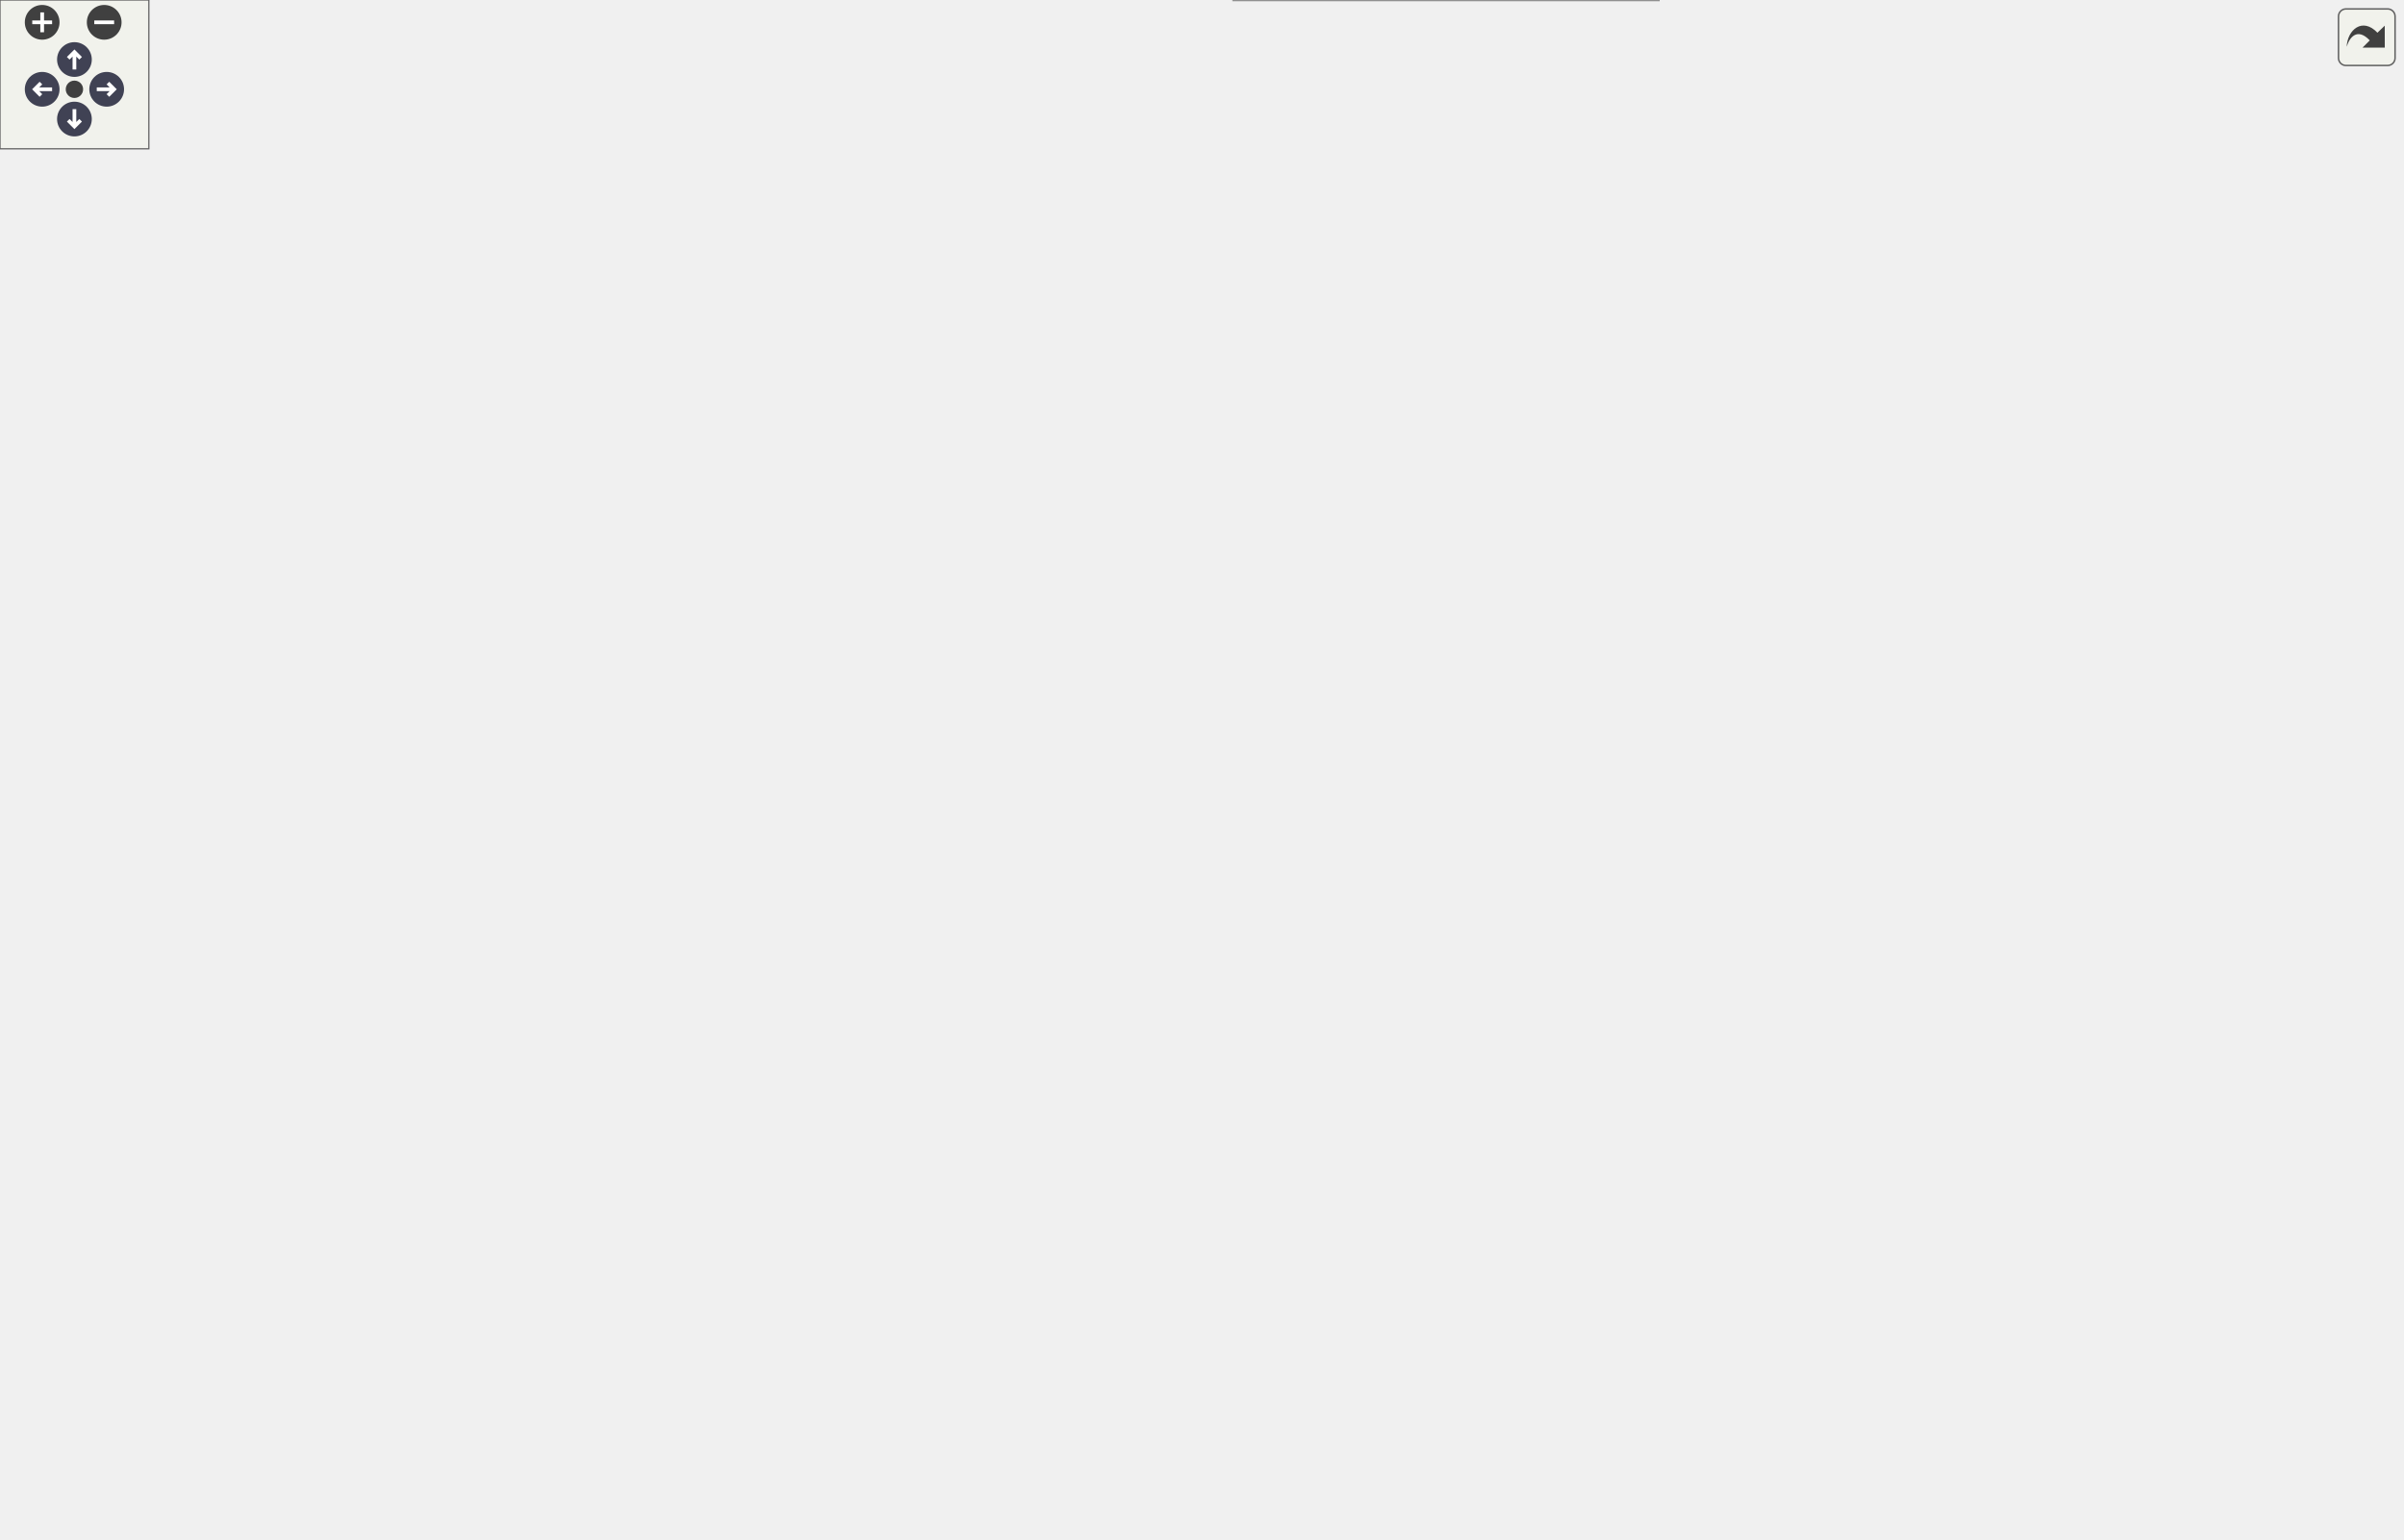
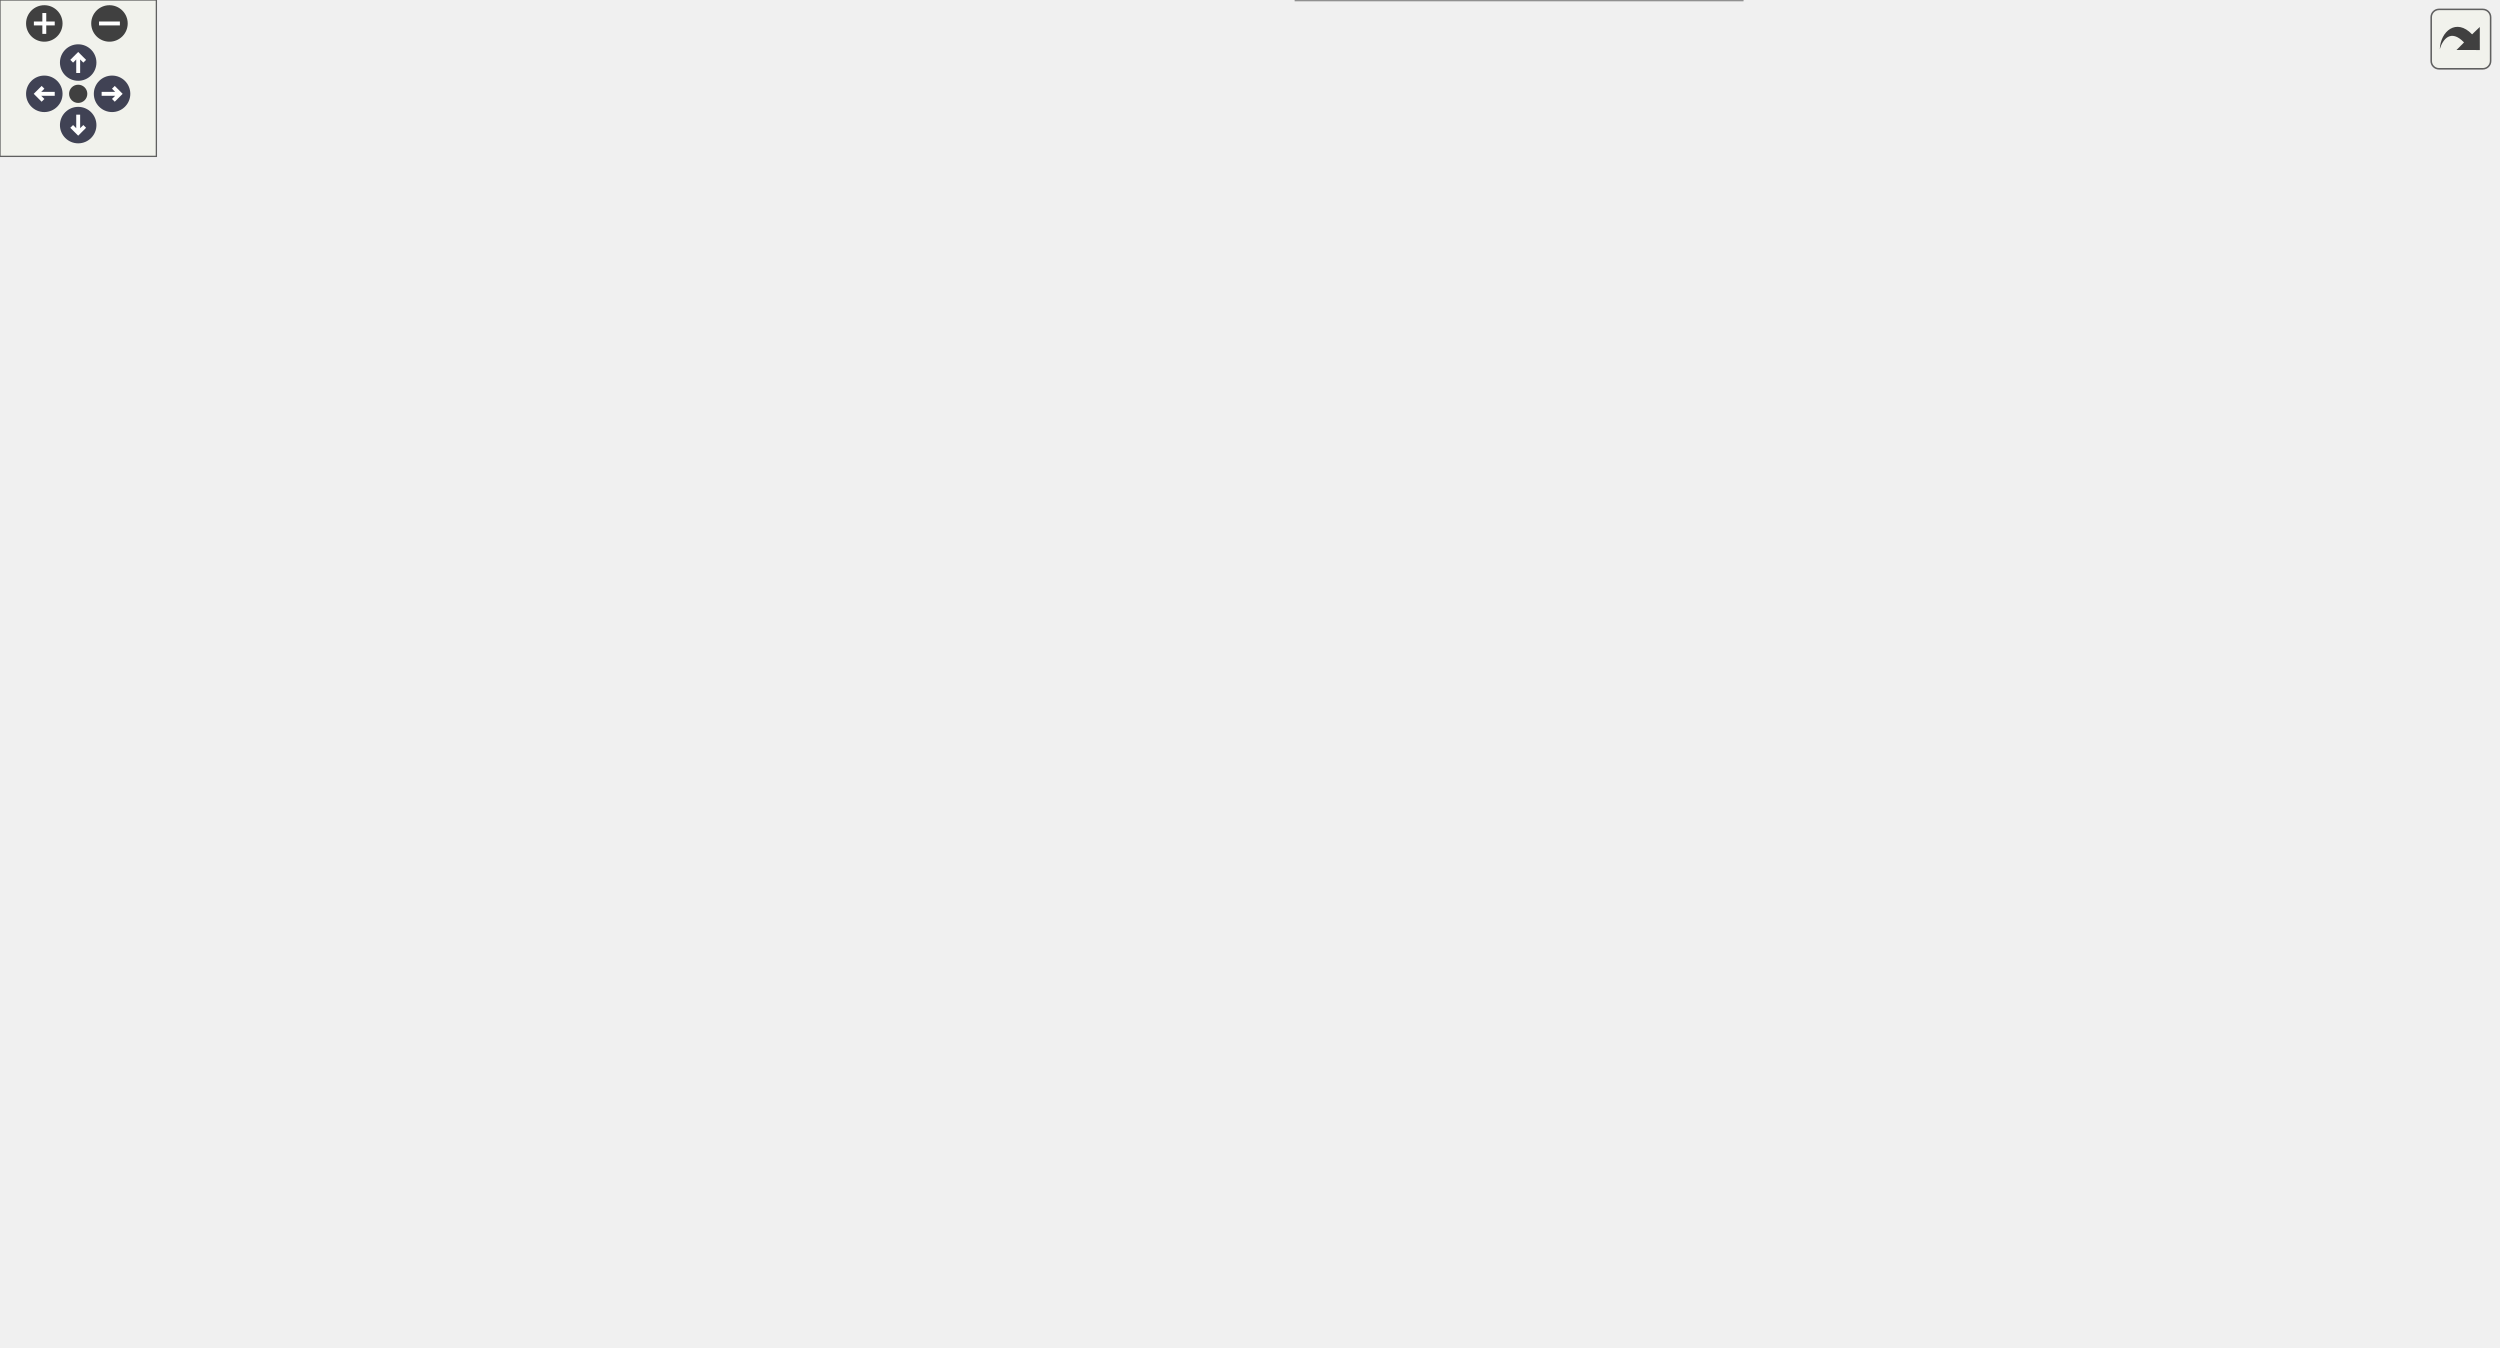
<svg xmlns="http://www.w3.org/2000/svg" xmlns:xlink="http://www.w3.org/1999/xlink" id="main" version="1.1" xml:space="preserve">
  <style type="text/css">
.node, .edge {opacity: 0.7;}
.node.selected, .edge.selected {opacity: 1;}
.edge:hover path { stroke: red; }
.edge:hover polygon { stroke: red; fill: red; }
</style>
  <defs>
    <circle id="rim" cx="0" cy="0" r="7" />
    <circle id="rim2" cx="0" cy="0" r="3.5" />
    <g id="zoomPlus">
      <use xlink:href="#rim" fill="#404040">
        <set attributeName="fill" to="#808080" begin="zoomplus.mouseover" end="zoomplus.mouseout" />
      </use>
      <path d="M-4,0h8M0,-4v8" fill="none" stroke="white" stroke-width="1.5" pointer-events="none" />
    </g>
    <g id="zoomMin">
      <use xlink:href="#rim" fill="#404040">
        <set attributeName="fill" to="#808080" begin="zoomminus.mouseover" end="zoomminus.mouseout" />
      </use>
      <path d="M-4,0h8" fill="none" stroke="white" stroke-width="1.5" pointer-events="none" />
    </g>
    <g id="arrowUp" transform="translate(30 24)">
      <use xlink:href="#rim" />
      <path pointer-events="none" fill="none" stroke="white" stroke-width="1.5" d="M0,-3.0v7 M-2.5,-0.5L0,-3.0L2.5,-0.5" />
    </g>
    <g id="arrowRight" transform="rotate(90) translate(36 -43)">
      <use xlink:href="#rim" />
      <path pointer-events="none" fill="none" stroke="white" stroke-width="1.5" d="M0,-3.0v7 M-2.5,-0.5L0,-3.0L2.5,-0.5" />
    </g>
    <g id="arrowDown" transform="rotate(180) translate(-30 -48)">
      <use xlink:href="#rim" />
      <path pointer-events="none" fill="none" stroke="white" stroke-width="1.5" d="M0,-3.0v7 M-2.5,-0.5L0,-3.0L2.5,-0.5" />
    </g>
    <g id="arrowLeft" transform="rotate(270) translate(-36 17)">
      <use xlink:href="#rim" />
      <path pointer-events="none" fill="none" stroke="white" stroke-width="1.5" d="M0,-3.0v7 M-2.5,-0.5L0,-3.0L2.5,-0.5" />
    </g>
    <g id="resetDef">
      <use xlink:href="#rim2" fill="#404040">
        <set attributeName="fill" to="#808080" begin="reset.mouseover" end="reset.mouseout" />
      </use>
    </g>
  </defs>
  <svg id="graph" class="graph">
    <g id="viewport">
      <g id="Node000001" class="node">
        <g id="a_Node000001">
          <a xlink:title="Gathers the board's unbreakables into formations, as many as there are members for.">
-             <polygon fill="#999999" stroke="#666666" points="968,-290.5 796.75,-290.5 796.75,-257 968,-257 968,-290.5" />
-             <text xml:space="preserve" text-anchor="start" x="804.75" y="-277" font-family="Helvetica,sans-Serif" font-size="10.00">BalloonParty.Balloon.Formation.</text>
-             <text xml:space="preserve" text-anchor="middle" x="882.38" y="-264.25" font-family="Helvetica,sans-Serif" font-size="10.00">UnbreakableFormationService</text>
+             <polygon fill="#999999" stroke="#666666" points="958.25,-238.5 787,-238.5 787,-205 958.25,-205 958.25,-238.5" />
+             <text xml:space="preserve" text-anchor="start" x="795" y="-225" font-family="Helvetica,sans-Serif" font-size="10.00">BalloonParty.Balloon.Formation.</text>
+             <text xml:space="preserve" text-anchor="middle" x="872.62" y="-212.25" font-family="Helvetica,sans-Serif" font-size="10.00">UnbreakableFormationService</text>
          </a>
        </g>
      </g>
      <g id="Node000002" class="node">
        <g id="a_Node000002">
          <a xlink:title=" ">
-             <polygon fill="white" stroke="#666666" points="614.5,-560.12 551.25,-560.12 551.25,-539.38 614.5,-539.38 614.5,-560.12" />
-             <text xml:space="preserve" text-anchor="middle" x="582.88" y="-546.62" font-family="Helvetica,sans-Serif" font-size="10.00">IStartable</text>
+             <polygon fill="white" stroke="#666666" points="614.5,-456.12 551.25,-456.12 551.25,-435.38 614.5,-435.38 614.5,-456.12" />
+             <text xml:space="preserve" text-anchor="middle" x="582.88" y="-442.62" font-family="Helvetica,sans-Serif" font-size="10.00">IStartable</text>
          </a>
        </g>
      </g>
      <g id="edge1_Node000001_Node000002" class="edge">
        <g id="a_edge1_Node000001_Node000002">
          <a xlink:title=" ">
-             <path fill="none" stroke="#63b8ff" d="M626.2,-556.04C669.06,-560 735.08,-559.18 778.75,-525.75 856.77,-466.03 875.76,-337 880.13,-290.71" />
-             <polygon fill="#63b8ff" stroke="#63b8ff" points="626.58,-552.57 616.27,-554.98 625.84,-559.53 626.58,-552.57" />
+             <path fill="none" stroke="#63b8ff" d="M626.14,-450.84C666.48,-453.44 727.14,-451.19 769,-421.75 833.33,-376.52 859.97,-278.58 868.4,-238.93" />
+             <polygon fill="#63b8ff" stroke="#63b8ff" points="626.58,-447.37 616.34,-450.07 626.03,-454.35 626.58,-447.37" />
          </a>
        </g>
      </g>
      <g id="Node000003" class="node">
        <g id="a_Node000003">
          <a xlink:href="interfaceBalloonParty_1_1Game_1_1Run_1_1IRunResettable.html" target="_top" xlink:title="RunController invokes implementations in ascending ResetOrder, lower first.">
-             <polygon fill="white" stroke="#666666" points="154.75,-506.5 0,-506.5 0,-473 154.75,-473 154.75,-506.5" />
-             <text xml:space="preserve" text-anchor="start" x="8" y="-493" font-family="Helvetica,sans-Serif" font-size="10.00">BalloonParty.Game.Run.IRun</text>
-             <text xml:space="preserve" text-anchor="middle" x="77.38" y="-480.25" font-family="Helvetica,sans-Serif" font-size="10.00">Resettable</text>
+             <polygon fill="white" stroke="#666666" points="154.75,-402.5 0,-402.5 0,-369 154.75,-369 154.75,-402.5" />
+             <text xml:space="preserve" text-anchor="start" x="8" y="-389" font-family="Helvetica,sans-Serif" font-size="10.00">BalloonParty.Game.Run.IRun</text>
+             <text xml:space="preserve" text-anchor="middle" x="77.38" y="-376.25" font-family="Helvetica,sans-Serif" font-size="10.00">Resettable</text>
          </a>
        </g>
      </g>
      <g id="edge2_Node000001_Node000003" class="edge">
        <g id="a_edge2_Node000001_Node000003">
          <a xlink:title=" ">
-             <path fill="none" stroke="#63b8ff" d="M166.56,-494.49C287.46,-498.39 510.18,-496.23 690.25,-441.75 731.92,-429.14 744.49,-426.62 778.75,-399.75 819.37,-367.88 854.36,-317.19 871.01,-290.87" />
-             <polygon fill="#63b8ff" stroke="#63b8ff" points="166.81,-491 156.69,-494.15 166.57,-497.99 166.81,-491" />
+             <path fill="none" stroke="#63b8ff" d="M166.36,-391.43C287.49,-396.45 510.97,-395.62 690.25,-337.75 755.88,-316.56 821.12,-265.66 852.44,-238.88" />
+             <polygon fill="#63b8ff" stroke="#63b8ff" points="166.62,-387.94 156.47,-390.99 166.31,-394.93 166.62,-387.94" />
          </a>
        </g>
      </g>
      <g id="Node000007" class="node">
        <g id="a_Node000007">
          <a xlink:href="classBalloonParty_1_1Slots_1_1Grid_1_1BalancePathHolder.html" target="_top" xlink:title="Tracks slots in-transit from balance animations so spawn paths avoid them.">
-             <polygon fill="white" stroke="#666666" points="330.38,-483.5 201.12,-483.5 201.12,-450 330.38,-450 330.38,-483.5" />
-             <text xml:space="preserve" text-anchor="start" x="209.12" y="-470" font-family="Helvetica,sans-Serif" font-size="10.00">BalloonParty.Slots.Grid.</text>
-             <text xml:space="preserve" text-anchor="middle" x="265.75" y="-457.25" font-family="Helvetica,sans-Serif" font-size="10.00">BalancePathHolder</text>
+             <polygon fill="white" stroke="#666666" points="330.38,-379.5 201.12,-379.5 201.12,-346 330.38,-346 330.38,-379.5" />
+             <text xml:space="preserve" text-anchor="start" x="209.12" y="-366" font-family="Helvetica,sans-Serif" font-size="10.00">BalloonParty.Slots.Grid.</text>
+             <text xml:space="preserve" text-anchor="middle" x="265.75" y="-353.25" font-family="Helvetica,sans-Serif" font-size="10.00">BalancePathHolder</text>
          </a>
        </g>
      </g>
      <g id="edge7_Node000007_Node000003" class="edge">
        <g id="a_edge7_Node000007_Node000003">
          <a xlink:title=" ">
-             <path fill="none" stroke="#63b8ff" d="M166.16,-478.92C177.87,-477.47 189.7,-476.01 200.9,-474.63" />
-             <polygon fill="#63b8ff" stroke="#63b8ff" points="165.99,-475.41 156.49,-480.11 166.84,-482.36 165.99,-475.41" />
+             <path fill="none" stroke="#63b8ff" d="M166.16,-374.92C177.87,-373.47 189.7,-372.01 200.9,-370.63" />
+             <polygon fill="#63b8ff" stroke="#63b8ff" points="165.99,-371.41 156.49,-376.11 166.84,-378.36 165.99,-371.41" />
          </a>
        </g>
      </g>
      <g id="Node000004" class="node">
        <g id="a_Node000004">
          <a xlink:title=" ">
-             <polygon fill="white" stroke="#666666" points="619.38,-381.12 546.38,-381.12 546.38,-360.38 619.38,-360.38 619.38,-381.12" />
-             <text xml:space="preserve" text-anchor="middle" x="582.88" y="-367.62" font-family="Helvetica,sans-Serif" font-size="10.00">IDisposable</text>
+             <polygon fill="white" stroke="#666666" points="619.38,-277.12 546.38,-277.12 546.38,-256.38 619.38,-256.38 619.38,-277.12" />
+             <text xml:space="preserve" text-anchor="middle" x="582.88" y="-263.62" font-family="Helvetica,sans-Serif" font-size="10.00">IDisposable</text>
          </a>
        </g>
      </g>
      <g id="edge3_Node000001_Node000004" class="edge">
        <g id="a_edge3_Node000001_Node000004">
          <a xlink:title=" ">
-             <path fill="none" stroke="#63b8ff" d="M630.97,-364.53C649.63,-361.49 671.15,-357.29 690.25,-351.75 746.19,-335.54 808.12,-308.48 845.9,-290.88" />
-             <polygon fill="#63b8ff" stroke="#63b8ff" points="630.61,-361.04 621.26,-366.03 631.68,-367.96 630.61,-361.04" />
+             <path fill="none" stroke="#63b8ff" d="M631.04,-259.37C673.13,-252.79 735.79,-242.99 786.61,-235.04" />
+             <polygon fill="#63b8ff" stroke="#63b8ff" points="630.57,-255.9 621.23,-260.91 631.65,-262.82 630.57,-255.9" />
          </a>
        </g>
      </g>
      <g id="Node000005" class="node">
        <g id="a_Node000005">
          <a xlink:href="interfaceBalloonParty_1_1Balloon_1_1Formation_1_1IFormationReinforcements.html" target="_top" xlink:title="Unbreakables the board's formations have called in.">
-             <polygon fill="white" stroke="#666666" points="668.5,-342.5 497.25,-342.5 497.25,-309 668.5,-309 668.5,-342.5" />
-             <text xml:space="preserve" text-anchor="start" x="505.25" y="-329" font-family="Helvetica,sans-Serif" font-size="10.00">BalloonParty.Balloon.Formation.</text>
-             <text xml:space="preserve" text-anchor="middle" x="582.88" y="-316.25" font-family="Helvetica,sans-Serif" font-size="10.00">IFormationReinforcements</text>
+             <polygon fill="white" stroke="#666666" points="668.5,-238.5 497.25,-238.5 497.25,-205 668.5,-205 668.5,-238.5" />
+             <text xml:space="preserve" text-anchor="start" x="505.25" y="-225" font-family="Helvetica,sans-Serif" font-size="10.00">BalloonParty.Balloon.Formation.</text>
+             <text xml:space="preserve" text-anchor="middle" x="582.88" y="-212.25" font-family="Helvetica,sans-Serif" font-size="10.00">IFormationReinforcements</text>
          </a>
        </g>
      </g>
      <g id="edge4_Node000001_Node000005" class="edge">
        <g id="a_edge4_Node000001_Node000005">
          <a xlink:title=" ">
-             <path fill="none" stroke="#63b8ff" d="M679.69,-309C717.24,-302.44 759.97,-294.97 796.41,-288.6" />
-             <polygon fill="#63b8ff" stroke="#63b8ff" points="679.47,-305.49 670.22,-310.66 680.67,-312.38 679.47,-305.49" />
+             <path fill="none" stroke="#63b8ff" d="M679.75,-221.75C714.43,-221.75 753.31,-221.75 786.96,-221.75" />
+             <polygon fill="#63b8ff" stroke="#63b8ff" points="680.17,-218.25 670.17,-221.75 680.17,-225.25 680.17,-218.25" />
          </a>
        </g>
      </g>
      <g id="Node000006" class="node">
        <g id="a_Node000006">
          <a xlink:href="classBalloonParty_1_1Slots_1_1Grid_1_1SlotGrid.html" target="_top" xlink:title=" ">
-             <polygon fill="white" stroke="#666666" points="647.5,-432.5 518.25,-432.5 518.25,-399 647.5,-399 647.5,-432.5" />
-             <text xml:space="preserve" text-anchor="start" x="526.25" y="-419" font-family="Helvetica,sans-Serif" font-size="10.00">BalloonParty.Slots.Grid.</text>
-             <text xml:space="preserve" text-anchor="middle" x="582.88" y="-406.25" font-family="Helvetica,sans-Serif" font-size="10.00">SlotGrid</text>
+             <polygon fill="white" stroke="#666666" points="647.5,-328.5 518.25,-328.5 518.25,-295 647.5,-295 647.5,-328.5" />
+             <text xml:space="preserve" text-anchor="start" x="526.25" y="-315" font-family="Helvetica,sans-Serif" font-size="10.00">BalloonParty.Slots.Grid.</text>
+             <text xml:space="preserve" text-anchor="middle" x="582.88" y="-302.25" font-family="Helvetica,sans-Serif" font-size="10.00">SlotGrid</text>
          </a>
        </g>
      </g>
      <g id="edge5_Node000001_Node000006" class="edge">
        <g id="a_edge5_Node000001_Node000006">
          <a xlink:title=" ">
-             <path fill="none" stroke="#9a32cd" stroke-dasharray="5,2" d="M658.82,-399.47C669.47,-396.57 680.21,-393.32 690.25,-389.75 731.28,-375.17 741.27,-369.91 778.75,-347.75 808.25,-330.31 839.9,-306.65 860.13,-290.82" />
-             <polygon fill="#9a32cd" stroke="#9a32cd" points="658.03,-396.06 649.24,-401.98 659.8,-402.83 658.03,-396.06" />
-           </a>
-         </g>
-         <text xml:space="preserve" text-anchor="middle" x="743.5" y="-385.88" font-family="Helvetica,sans-Serif" font-size="10.00" fill="grey"> _grid</text>
+             <path fill="none" stroke="#9a32cd" stroke-dasharray="5,2" d="M658.93,-294.4C669.49,-291.67 680.18,-288.75 690.25,-285.75 737.45,-271.69 790.47,-252.59 826.94,-238.92" />
+             <polygon fill="#9a32cd" stroke="#9a32cd" points="658.3,-290.95 649.46,-296.8 660.02,-297.73 658.3,-290.95" />
+           </a>
+         </g>
+         <text xml:space="preserve" text-anchor="middle" x="738.62" y="-282.88" font-family="Helvetica,sans-Serif" font-size="10.00" fill="grey"> _grid</text>
      </g>
      <g id="edge6_Node000006_Node000007" class="edge">
        <g id="a_edge6_Node000006_Node000007">
          <a xlink:title=" ">
-             <path fill="none" stroke="#9a32cd" stroke-dasharray="5,2" d="M341.69,-454.62C395.38,-445.93 466.92,-434.35 517.93,-426.1" />
-             <polygon fill="#9a32cd" stroke="#9a32cd" points="341.33,-451.13 332.01,-456.19 342.45,-458.04 341.33,-451.13" />
-           </a>
-         </g>
-         <text xml:space="preserve" text-anchor="middle" x="407.62" y="-454.93" font-family="Helvetica,sans-Serif" font-size="10.00" fill="grey"> _balancePathHolder</text>
+             <path fill="none" stroke="#9a32cd" stroke-dasharray="5,2" d="M341.69,-350.62C395.38,-341.93 466.92,-330.35 517.93,-322.1" />
+             <polygon fill="#9a32cd" stroke="#9a32cd" points="341.33,-347.13 332.01,-352.19 342.45,-354.04 341.33,-347.13" />
+           </a>
+         </g>
+         <text xml:space="preserve" text-anchor="middle" x="407.62" y="-350.93" font-family="Helvetica,sans-Serif" font-size="10.00" fill="grey"> _balancePathHolder</text>
      </g>
      <g id="Node000008" class="node">
        <g id="a_Node000008">
          <a xlink:href="interfaceBalloonParty_1_1Shared_1_1ISlotGridConfig.html" target="_top" xlink:title="Slot grid layout: size, spacing, and origin offset.">
-             <polygon fill="white" stroke="#666666" points="334.5,-431.5 197,-431.5 197,-398 334.5,-398 334.5,-431.5" />
-             <text xml:space="preserve" text-anchor="start" x="205" y="-418" font-family="Helvetica,sans-Serif" font-size="10.00">BalloonParty.Shared.ISlot</text>
-             <text xml:space="preserve" text-anchor="middle" x="265.75" y="-405.25" font-family="Helvetica,sans-Serif" font-size="10.00">GridConfig</text>
+             <polygon fill="white" stroke="#666666" points="334.5,-327.5 197,-327.5 197,-294 334.5,-294 334.5,-327.5" />
+             <text xml:space="preserve" text-anchor="start" x="205" y="-314" font-family="Helvetica,sans-Serif" font-size="10.00">BalloonParty.Shared.ISlot</text>
+             <text xml:space="preserve" text-anchor="middle" x="265.75" y="-301.25" font-family="Helvetica,sans-Serif" font-size="10.00">GridConfig</text>
          </a>
        </g>
      </g>
      <g id="edge8_Node000006_Node000008" class="edge">
        <g id="a_edge8_Node000006_Node000008">
          <a xlink:title=" ">
-             <path fill="none" stroke="#9a32cd" stroke-dasharray="5,2" d="M346.15,-415C399.24,-415.17 468.18,-415.39 517.77,-415.55" />
-             <polygon fill="#9a32cd" stroke="#9a32cd" points="346.26,-411.5 336.25,-414.97 346.24,-418.5 346.26,-411.5" />
-           </a>
-         </g>
-         <text xml:space="preserve" text-anchor="middle" x="407.62" y="-418.59" font-family="Helvetica,sans-Serif" font-size="10.00" fill="grey"> _config</text>
+             <path fill="none" stroke="#9a32cd" stroke-dasharray="5,2" d="M346.15,-311C399.24,-311.17 468.18,-311.39 517.77,-311.55" />
+             <polygon fill="#9a32cd" stroke="#9a32cd" points="346.26,-307.5 336.25,-310.97 346.24,-314.5 346.26,-307.5" />
+           </a>
+         </g>
+         <text xml:space="preserve" text-anchor="middle" x="407.62" y="-314.59" font-family="Helvetica,sans-Serif" font-size="10.00" fill="grey"> _config</text>
      </g>
      <g id="Node000009" class="node">
        <g id="a_Node000009">
          <a xlink:href="interfaceBalloonParty_1_1Slots_1_1Actor_1_1IWriteableSlotActor.html" target="_top" xlink:title=" ">
-             <polygon fill="white" stroke="#666666" points="332.62,-379.5 198.88,-379.5 198.88,-346 332.62,-346 332.62,-379.5" />
-             <text xml:space="preserve" text-anchor="start" x="206.88" y="-366" font-family="Helvetica,sans-Serif" font-size="10.00">BalloonParty.Slots.Actor.</text>
-             <text xml:space="preserve" text-anchor="middle" x="265.75" y="-353.25" font-family="Helvetica,sans-Serif" font-size="10.00">IWriteableSlotActor</text>
+             <polygon fill="white" stroke="#666666" points="332.62,-275.5 198.88,-275.5 198.88,-242 332.62,-242 332.62,-275.5" />
+             <text xml:space="preserve" text-anchor="start" x="206.88" y="-262" font-family="Helvetica,sans-Serif" font-size="10.00">BalloonParty.Slots.Actor.</text>
+             <text xml:space="preserve" text-anchor="middle" x="265.75" y="-249.25" font-family="Helvetica,sans-Serif" font-size="10.00">IWriteableSlotActor</text>
          </a>
        </g>
      </g>
      <g id="edge9_Node000006_Node000009" class="edge">
        <g id="a_edge9_Node000006_Node000009">
          <a xlink:title=" ">
-             <path fill="none" stroke="#9a32cd" stroke-dasharray="5,2" d="M343.93,-375.73C397.31,-384.71 467.5,-396.51 517.79,-404.97" />
-             <polygon fill="#9a32cd" stroke="#9a32cd" points="344.75,-372.32 334.3,-374.11 343.58,-379.22 344.75,-372.32" />
-           </a>
-         </g>
-         <text xml:space="preserve" text-anchor="middle" x="407.62" y="-397.25" font-family="Helvetica,sans-Serif" font-size="10.00" fill="grey"> _slots</text>
+             <path fill="none" stroke="#9a32cd" stroke-dasharray="5,2" d="M343.93,-271.73C397.31,-280.71 467.5,-292.51 517.79,-300.97" />
+             <polygon fill="#9a32cd" stroke="#9a32cd" points="344.75,-268.32 334.3,-270.11 343.58,-275.22 344.75,-268.32" />
+           </a>
+         </g>
+         <text xml:space="preserve" text-anchor="middle" x="407.62" y="-293.25" font-family="Helvetica,sans-Serif" font-size="10.00" fill="grey"> _slots</text>
      </g>
      <g id="Node000010" class="node">
        <g id="a_Node000010">
          <a xlink:href="interfaceBalloonParty_1_1Slots_1_1Actor_1_1ISlotActor.html" target="_top" xlink:title=" ">
-             <polygon fill="white" stroke="#666666" points="144.25,-379.5 10.5,-379.5 10.5,-346 144.25,-346 144.25,-379.5" />
-             <text xml:space="preserve" text-anchor="start" x="18.5" y="-366" font-family="Helvetica,sans-Serif" font-size="10.00">BalloonParty.Slots.Actor.</text>
-             <text xml:space="preserve" text-anchor="middle" x="77.38" y="-353.25" font-family="Helvetica,sans-Serif" font-size="10.00">ISlotActor</text>
+             <polygon fill="white" stroke="#666666" points="144.25,-275.5 10.5,-275.5 10.5,-242 144.25,-242 144.25,-275.5" />
+             <text xml:space="preserve" text-anchor="start" x="18.5" y="-262" font-family="Helvetica,sans-Serif" font-size="10.00">BalloonParty.Slots.Actor.</text>
+             <text xml:space="preserve" text-anchor="middle" x="77.38" y="-249.25" font-family="Helvetica,sans-Serif" font-size="10.00">ISlotActor</text>
          </a>
        </g>
      </g>
      <g id="edge10_Node000009_Node000010" class="edge">
        <g id="a_edge10_Node000009_Node000010">
          <a xlink:title=" ">
-             <path fill="none" stroke="#63b8ff" d="M155.82,-362.75C169.98,-362.75 184.62,-362.75 198.42,-362.75" />
-             <polygon fill="#63b8ff" stroke="#63b8ff" points="156.12,-359.25 146.12,-362.75 156.12,-366.25 156.12,-359.25" />
+             <path fill="none" stroke="#63b8ff" d="M155.82,-258.75C169.98,-258.75 184.62,-258.75 198.42,-258.75" />
+             <polygon fill="#63b8ff" stroke="#63b8ff" points="156.12,-255.25 146.12,-258.75 156.12,-262.25 156.12,-255.25" />
          </a>
        </g>
      </g>
      <g id="Node000011" class="node">
        <g id="a_Node000011">
          <a xlink:href="interfaceBalloonParty_1_1Slots_1_1Actor_1_1ISlotActorView.html" target="_top" xlink:title=" ">
-             <polygon fill="white" stroke="#666666" points="332.62,-327.5 198.88,-327.5 198.88,-294 332.62,-294 332.62,-327.5" />
-             <text xml:space="preserve" text-anchor="start" x="206.88" y="-314" font-family="Helvetica,sans-Serif" font-size="10.00">BalloonParty.Slots.Actor.</text>
-             <text xml:space="preserve" text-anchor="middle" x="265.75" y="-301.25" font-family="Helvetica,sans-Serif" font-size="10.00">ISlotActorView</text>
+             <polygon fill="white" stroke="#666666" points="332.62,-223.5 198.88,-223.5 198.88,-190 332.62,-190 332.62,-223.5" />
+             <text xml:space="preserve" text-anchor="start" x="206.88" y="-210" font-family="Helvetica,sans-Serif" font-size="10.00">BalloonParty.Slots.Actor.</text>
+             <text xml:space="preserve" text-anchor="middle" x="265.75" y="-197.25" font-family="Helvetica,sans-Serif" font-size="10.00">ISlotActorView</text>
          </a>
        </g>
      </g>
      <g id="edge11_Node000006_Node000011" class="edge">
        <g id="a_edge11_Node000006_Node000011">
          <a xlink:title=" ">
-             <path fill="none" stroke="#9a32cd" stroke-dasharray="5,2" d="M344.08,-318.5C381.17,-325.29 424.58,-338.05 457.5,-362 469.39,-370.65 463.51,-381.24 475.5,-389.75 487.9,-398.56 502.94,-404.4 517.75,-408.27" />
-             <polygon fill="#9a32cd" stroke="#9a32cd" points="344.73,-315.06 334.28,-316.83 343.55,-321.96 344.73,-315.06" />
-           </a>
-         </g>
-         <text xml:space="preserve" text-anchor="middle" x="407.62" y="-365.25" font-family="Helvetica,sans-Serif" font-size="10.00" fill="grey"> _views</text>
+             <path fill="none" stroke="#9a32cd" stroke-dasharray="5,2" d="M344.08,-214.5C381.17,-221.29 424.58,-234.05 457.5,-258 469.39,-266.65 463.51,-277.24 475.5,-285.75 487.9,-294.56 502.94,-300.4 517.75,-304.27" />
+             <polygon fill="#9a32cd" stroke="#9a32cd" points="344.73,-211.06 334.28,-212.83 343.55,-217.96 344.73,-211.06" />
+           </a>
+         </g>
+         <text xml:space="preserve" text-anchor="middle" x="407.62" y="-261.25" font-family="Helvetica,sans-Serif" font-size="10.00" fill="grey"> _views</text>
      </g>
      <g id="Node000012" class="node">
        <g id="a_Node000012">
          <a xlink:href="interfaceBalloonParty_1_1Configuration_1_1Balloons_1_1IUnbreakableFormationSettings.html" target="_top" xlink:title="How unbreakables gather into formations, hold them, pick the next shape, and call in more unbreakable...">
-             <polygon fill="white" stroke="#666666" points="690.25,-290.5 475.5,-290.5 475.5,-257 690.25,-257 690.25,-290.5" />
-             <text xml:space="preserve" text-anchor="start" x="483.5" y="-277" font-family="Helvetica,sans-Serif" font-size="10.00">BalloonParty.Configuration.</text>
-             <text xml:space="preserve" text-anchor="middle" x="582.88" y="-264.25" font-family="Helvetica,sans-Serif" font-size="10.00">Balloons.IUnbreakableFormationSettings</text>
+             <polygon fill="white" stroke="#666666" points="690.25,-186.5 475.5,-186.5 475.5,-153 690.25,-153 690.25,-186.5" />
+             <text xml:space="preserve" text-anchor="start" x="483.5" y="-173" font-family="Helvetica,sans-Serif" font-size="10.00">BalloonParty.Configuration.</text>
+             <text xml:space="preserve" text-anchor="middle" x="582.88" y="-160.25" font-family="Helvetica,sans-Serif" font-size="10.00">Balloons.IUnbreakableFormationSettings</text>
          </a>
        </g>
      </g>
      <g id="edge12_Node000001_Node000012" class="edge">
        <g id="a_edge12_Node000001_Node000012">
          <a xlink:title=" ">
-             <path fill="none" stroke="#9a32cd" stroke-dasharray="5,2" d="M701.57,-273.75C733.29,-273.75 766.98,-273.75 796.52,-273.75" />
-             <polygon fill="#9a32cd" stroke="#9a32cd" points="701.95,-270.25 691.95,-273.75 701.95,-277.25 701.95,-270.25" />
-           </a>
-         </g>
-         <text xml:space="preserve" text-anchor="middle" x="743.5" y="-277" font-family="Helvetica,sans-Serif" font-size="10.00" fill="grey"> _settings</text>
+             <path fill="none" stroke="#9a32cd" stroke-dasharray="5,2" d="M690.4,-189C722.13,-194.73 756.47,-200.94 786.63,-206.39" />
+             <polygon fill="#9a32cd" stroke="#9a32cd" points="691.24,-185.6 680.78,-187.26 690,-192.48 691.24,-185.6" />
+           </a>
+         </g>
+         <text xml:space="preserve" text-anchor="middle" x="738.62" y="-205.19" font-family="Helvetica,sans-Serif" font-size="10.00" fill="grey"> _settings</text>
      </g>
      <g id="Node000013" class="node">
        <g id="a_Node000013">
          <a xlink:href="classBalloonParty_1_1Game_1_1Assist_1_1ThreatEase.html" target="_top" xlink:title="Eases the threats that come by chance while the player is in need: a threat's chance scaled down by I...">
-             <polygon fill="white" stroke="#666666" points="654.62,-238.5 511.12,-238.5 511.12,-205 654.62,-205 654.62,-238.5" />
-             <text xml:space="preserve" text-anchor="start" x="519.12" y="-225" font-family="Helvetica,sans-Serif" font-size="10.00">BalloonParty.Game.Assist.</text>
-             <text xml:space="preserve" text-anchor="middle" x="582.88" y="-212.25" font-family="Helvetica,sans-Serif" font-size="10.00">ThreatEase</text>
+             <polygon fill="white" stroke="#666666" points="654.62,-134.5 511.12,-134.5 511.12,-101 654.62,-101 654.62,-134.5" />
+             <text xml:space="preserve" text-anchor="start" x="519.12" y="-121" font-family="Helvetica,sans-Serif" font-size="10.00">BalloonParty.Game.Assist.</text>
+             <text xml:space="preserve" text-anchor="middle" x="582.88" y="-108.25" font-family="Helvetica,sans-Serif" font-size="10.00">ThreatEase</text>
          </a>
        </g>
      </g>
      <g id="edge13_Node000001_Node000013" class="edge">
        <g id="a_edge13_Node000001_Node000013">
          <a xlink:title=" ">
-             <path fill="none" stroke="#9a32cd" stroke-dasharray="5,2" d="M665.97,-236.1C706.57,-243.2 755.51,-251.75 796.48,-258.91" />
-             <polygon fill="#9a32cd" stroke="#9a32cd" points="666.7,-232.67 656.25,-234.4 665.49,-239.57 666.7,-232.67" />
-           </a>
-         </g>
-         <text xml:space="preserve" text-anchor="middle" x="743.5" y="-258.7" font-family="Helvetica,sans-Serif" font-size="10.00" fill="grey"> _threatEase</text>
+             <path fill="none" stroke="#9a32cd" stroke-dasharray="5,2" d="M665.85,-136.48C674.14,-138.76 682.39,-141.2 690.25,-143.75 742.73,-160.81 800.94,-187.26 836.91,-204.54" />
+             <polygon fill="#9a32cd" stroke="#9a32cd" points="666.98,-133.16 656.42,-133.95 665.17,-139.92 666.98,-133.16" />
+           </a>
+         </g>
+         <text xml:space="preserve" text-anchor="middle" x="738.62" y="-175.81" font-family="Helvetica,sans-Serif" font-size="10.00" fill="grey"> _threatEase</text>
      </g>
      <g id="Node000014" class="node">
        <g id="a_Node000014">
          <a xlink:href="interfaceBalloonParty_1_1Game_1_1Assist_1_1IPlayerNeed.html" target="_top" xlink:title="How much trouble the player is in right now, 0 (none) to 1 (one mistake from losing the run).">
-             <polygon fill="white" stroke="#666666" points="337.5,-275.5 194,-275.5 194,-242 337.5,-242 337.5,-275.5" />
-             <text xml:space="preserve" text-anchor="start" x="202" y="-262" font-family="Helvetica,sans-Serif" font-size="10.00">BalloonParty.Game.Assist.</text>
-             <text xml:space="preserve" text-anchor="middle" x="265.75" y="-249.25" font-family="Helvetica,sans-Serif" font-size="10.00">IPlayerNeed</text>
+             <polygon fill="white" stroke="#666666" points="337.5,-171.5 194,-171.5 194,-138 337.5,-138 337.5,-171.5" />
+             <text xml:space="preserve" text-anchor="start" x="202" y="-158" font-family="Helvetica,sans-Serif" font-size="10.00">BalloonParty.Game.Assist.</text>
+             <text xml:space="preserve" text-anchor="middle" x="265.75" y="-145.25" font-family="Helvetica,sans-Serif" font-size="10.00">IPlayerNeed</text>
          </a>
        </g>
      </g>
      <g id="edge14_Node000013_Node000014" class="edge">
        <g id="a_edge14_Node000013_Node000014">
          <a xlink:title=" ">
-             <path fill="none" stroke="#9a32cd" stroke-dasharray="5,2" d="M349.01,-249.09C399.21,-243.2 462.73,-235.74 510.75,-230.1" />
-             <polygon fill="#9a32cd" stroke="#9a32cd" points="348.89,-245.58 339.37,-250.22 349.71,-252.53 348.89,-245.58" />
-           </a>
-         </g>
-         <text xml:space="preserve" text-anchor="middle" x="407.62" y="-251.07" font-family="Helvetica,sans-Serif" font-size="10.00" fill="grey"> _need</text>
+             <path fill="none" stroke="#9a32cd" stroke-dasharray="5,2" d="M349.01,-145.09C399.21,-139.2 462.73,-131.74 510.75,-126.1" />
+             <polygon fill="#9a32cd" stroke="#9a32cd" points="348.89,-141.58 339.37,-146.22 349.71,-148.53 348.89,-141.58" />
+           </a>
+         </g>
+         <text xml:space="preserve" text-anchor="middle" x="407.62" y="-147.07" font-family="Helvetica,sans-Serif" font-size="10.00" fill="grey"> _need</text>
      </g>
      <g id="Node000015" class="node">
        <g id="a_Node000015">
          <a xlink:href="interfaceBalloonParty_1_1Shared_1_1IAssistSettings.html" target="_top" xlink:title="Help that comes only when the player needs it: how need is judged (Game/Assist/PlayerNeed) and how ea...">
-             <polygon fill="white" stroke="#666666" points="339.75,-223.5 191.75,-223.5 191.75,-190 339.75,-190 339.75,-223.5" />
-             <text xml:space="preserve" text-anchor="start" x="199.75" y="-210" font-family="Helvetica,sans-Serif" font-size="10.00">BalloonParty.Shared.IAssist</text>
-             <text xml:space="preserve" text-anchor="middle" x="265.75" y="-197.25" font-family="Helvetica,sans-Serif" font-size="10.00">Settings</text>
+             <polygon fill="white" stroke="#666666" points="339.75,-119.5 191.75,-119.5 191.75,-86 339.75,-86 339.75,-119.5" />
+             <text xml:space="preserve" text-anchor="start" x="199.75" y="-106" font-family="Helvetica,sans-Serif" font-size="10.00">BalloonParty.Shared.IAssist</text>
+             <text xml:space="preserve" text-anchor="middle" x="265.75" y="-93.25" font-family="Helvetica,sans-Serif" font-size="10.00">Settings</text>
          </a>
        </g>
      </g>
      <g id="edge15_Node000013_Node000015" class="edge">
        <g id="a_edge15_Node000013_Node000015">
          <a xlink:title=" ">
-             <path fill="none" stroke="#9a32cd" stroke-dasharray="5,2" d="M351.63,-210.79C401.39,-213.16 463.53,-216.12 510.72,-218.36" />
-             <polygon fill="#9a32cd" stroke="#9a32cd" points="351.9,-207.3 341.75,-210.32 351.57,-214.29 351.9,-207.3" />
-           </a>
-         </g>
-         <text xml:space="preserve" text-anchor="middle" x="407.62" y="-218.84" font-family="Helvetica,sans-Serif" font-size="10.00" fill="grey"> _settings</text>
+             <path fill="none" stroke="#9a32cd" stroke-dasharray="5,2" d="M351.63,-106.79C401.39,-109.16 463.53,-112.12 510.72,-114.36" />
+             <polygon fill="#9a32cd" stroke="#9a32cd" points="351.9,-103.3 341.75,-106.32 351.57,-110.29 351.9,-103.3" />
+           </a>
+         </g>
+         <text xml:space="preserve" text-anchor="middle" x="407.62" y="-114.84" font-family="Helvetica,sans-Serif" font-size="10.00" fill="grey"> _settings</text>
      </g>
      <g id="Node000016" class="node">
        <g id="a_Node000016">
          <a xlink:href="classBalloonParty_1_1Balloon_1_1Formation_1_1FormationPlanner.html" target="_top" xlink:title="Finds where a formation of one shape can stand and which candidate goes to which of its slots.">
-             <polygon fill="white" stroke="#666666" points="668.5,-137.5 497.25,-137.5 497.25,-104 668.5,-104 668.5,-137.5" />
-             <text xml:space="preserve" text-anchor="start" x="505.25" y="-124" font-family="Helvetica,sans-Serif" font-size="10.00">BalloonParty.Balloon.Formation.</text>
-             <text xml:space="preserve" text-anchor="middle" x="582.88" y="-111.25" font-family="Helvetica,sans-Serif" font-size="10.00">FormationPlanner</text>
+             <polygon fill="white" stroke="#666666" points="668.5,-33.5 497.25,-33.5 497.25,0 668.5,0 668.5,-33.5" />
+             <text xml:space="preserve" text-anchor="start" x="505.25" y="-20" font-family="Helvetica,sans-Serif" font-size="10.00">BalloonParty.Balloon.Formation.</text>
+             <text xml:space="preserve" text-anchor="middle" x="582.88" y="-7.25" font-family="Helvetica,sans-Serif" font-size="10.00">FormationPlanner</text>
          </a>
        </g>
      </g>
      <g id="edge16_Node000001_Node000016" class="edge">
        <g id="a_edge16_Node000001_Node000016">
          <a xlink:title=" ">
-             <path fill="none" stroke="#9a32cd" stroke-dasharray="5,2" d="M679.89,-119.51C712.94,-122.65 749.07,-130.32 778.75,-147 824.91,-172.94 858.39,-228.62 873.09,-256.74" />
-             <polygon fill="#9a32cd" stroke="#9a32cd" points="680.58,-116.05 670.33,-118.73 680.01,-123.03 680.58,-116.05" />
-           </a>
-         </g>
-         <text xml:space="preserve" text-anchor="middle" x="743.5" y="-150.25" font-family="Helvetica,sans-Serif" font-size="10.00" fill="grey"> _planner</text>
+             <path fill="none" stroke="#9a32cd" stroke-dasharray="5,2" d="M680.01,-14.2C710.59,-17.44 743.15,-25.49 769,-43 827.81,-82.83 857.12,-168.36 867.32,-204.78" />
+             <polygon fill="#9a32cd" stroke="#9a32cd" points="680.62,-10.74 670.36,-13.35 680.01,-17.71 680.62,-10.74" />
+           </a>
+         </g>
+         <text xml:space="preserve" text-anchor="middle" x="738.62" y="-46.25" font-family="Helvetica,sans-Serif" font-size="10.00" fill="grey"> _planner</text>
      </g>
      <g id="Node000017" class="node">
        <g id="a_Node000017">
          <a xlink:href="classBalloonParty_1_1Slots_1_1Grid_1_1ShotWall.html" target="_top" xlink:title="Whether the balloons no ordinary shot gets through (unbreakables, deflectors) link one side of the bo...">
-             <polygon fill="white" stroke="#666666" points="330.38,-154.5 201.12,-154.5 201.12,-121 330.38,-121 330.38,-154.5" />
-             <text xml:space="preserve" text-anchor="start" x="209.12" y="-141" font-family="Helvetica,sans-Serif" font-size="10.00">BalloonParty.Slots.Grid.</text>
-             <text xml:space="preserve" text-anchor="middle" x="265.75" y="-128.25" font-family="Helvetica,sans-Serif" font-size="10.00">ShotWall</text>
-           </a>
-         </g>
-       </g>
-       <g id="edge20_Node000001_Node000017" class="edge">
-         <g id="a_edge20_Node000001_Node000017">
-           <a xlink:title=" ">
-             <path fill="none" stroke="#9a32cd" stroke-dasharray="5,2" d="M341.88,-147.85C347.25,-148.51 352.58,-149.15 357.75,-149.75 505.28,-166.85 547.17,-143.17 690.25,-183 751.29,-199.99 816.85,-235.29 853.12,-256.51" />
-             <polygon fill="#9a32cd" stroke="#9a32cd" points="342.71,-144.42 332.35,-146.65 341.84,-151.37 342.71,-144.42" />
-           </a>
-         </g>
-         <text xml:space="preserve" text-anchor="middle" x="582.88" y="-186.25" font-family="Helvetica,sans-Serif" font-size="10.00" fill="grey"> _wall</text>
+             <polygon fill="white" stroke="#666666" points="330.38,-63.5 201.12,-63.5 201.12,-30 330.38,-30 330.38,-63.5" />
+             <text xml:space="preserve" text-anchor="start" x="209.12" y="-50" font-family="Helvetica,sans-Serif" font-size="10.00">BalloonParty.Slots.Grid.</text>
+             <text xml:space="preserve" text-anchor="middle" x="265.75" y="-37.25" font-family="Helvetica,sans-Serif" font-size="10.00">ShotWall</text>
+           </a>
+         </g>
+       </g>
+       <g id="edge18_Node000001_Node000017" class="edge">
+         <g id="a_edge18_Node000001_Node000017">
+           <a xlink:title=" ">
+             <path fill="none" stroke="#9a32cd" stroke-dasharray="5,2" d="M342.32,-53.48C347.54,-53.92 352.72,-54.35 357.75,-54.75 505.44,-66.63 552.1,-25.45 690.25,-79 761.99,-106.81 828.14,-173.2 856.74,-204.66" />
+             <polygon fill="#9a32cd" stroke="#9a32cd" points="342.64,-50 332.38,-52.64 342.05,-56.97 342.64,-50" />
+           </a>
+         </g>
+         <text xml:space="preserve" text-anchor="middle" x="582.88" y="-82.25" font-family="Helvetica,sans-Serif" font-size="10.00" fill="grey"> _wall</text>
      </g>
      <g id="edge17_Node000016_Node000017" class="edge">
        <g id="a_edge17_Node000016_Node000017">
          <a xlink:title=" ">
-             <path fill="none" stroke="#9a32cd" stroke-dasharray="5,2" d="M341.78,-133.7C388.44,-131.18 448.57,-127.94 496.98,-125.33" />
-             <polygon fill="#9a32cd" stroke="#9a32cd" points="341.83,-130.19 332.03,-134.23 342.21,-137.18 341.83,-130.19" />
-           </a>
-         </g>
-         <text xml:space="preserve" text-anchor="middle" x="407.62" y="-135.98" font-family="Helvetica,sans-Serif" font-size="10.00" fill="grey"> _wall</text>
-       </g>
-       <g id="Node000018" class="node">
-         <g id="a_Node000018">
-           <a xlink:href="classBalloonParty_1_1Balloon_1_1Formation_1_1MemberShuffle.html" target="_top" xlink:title="Moves formation members onto their slots when one member's slot is another's target.">
-             <polygon fill="white" stroke="#666666" points="668.5,-85.5 497.25,-85.5 497.25,-52 668.5,-52 668.5,-85.5" />
-             <text xml:space="preserve" text-anchor="start" x="505.25" y="-72" font-family="Helvetica,sans-Serif" font-size="10.00">BalloonParty.Balloon.Formation.</text>
-             <text xml:space="preserve" text-anchor="middle" x="582.88" y="-59.25" font-family="Helvetica,sans-Serif" font-size="10.00">MemberShuffle</text>
-           </a>
-         </g>
-       </g>
-       <g id="edge18_Node000001_Node000018" class="edge">
-         <g id="a_edge18_Node000001_Node000018">
-           <a xlink:title=" ">
-             <path fill="none" stroke="#9a32cd" stroke-dasharray="5,2" d="M680.14,-72C713.71,-77 750.12,-87.14 778.75,-107 833.36,-144.88 864.41,-222.15 876.04,-256.56" />
-             <polygon fill="#9a32cd" stroke="#9a32cd" points="680.76,-68.55 670.38,-70.69 679.83,-75.49 680.76,-68.55" />
-           </a>
-         </g>
-         <text xml:space="preserve" text-anchor="middle" x="743.5" y="-110.25" font-family="Helvetica,sans-Serif" font-size="10.00" fill="grey"> _shuffle</text>
-       </g>
-       <g id="Node000019" class="node">
-         <g id="a_Node000019">
-           <a xlink:href="classBalloonParty_1_1Balloon_1_1Formation_1_1ArmourOrder.html" target="_top" xlink:title="The order of a tough snake, head to tail: the most armour (hits left) leads.">
-             <polygon fill="white" stroke="#666666" points="668.5,-33.5 497.25,-33.5 497.25,0 668.5,0 668.5,-33.5" />
-             <text xml:space="preserve" text-anchor="start" x="505.25" y="-20" font-family="Helvetica,sans-Serif" font-size="10.00">BalloonParty.Balloon.Formation.</text>
-             <text xml:space="preserve" text-anchor="middle" x="582.88" y="-7.25" font-family="Helvetica,sans-Serif" font-size="10.00">ArmourOrder</text>
-           </a>
-         </g>
-       </g>
-       <g id="edge19_Node000001_Node000019" class="edge">
-         <g id="a_edge19_Node000001_Node000019">
-           <a xlink:title=" ">
-             <path fill="none" stroke="#9a32cd" stroke-dasharray="5,2" d="M679.67,-21.45C713.88,-27.26 750.83,-38.77 778.75,-61 843.72,-112.72 870.12,-215.74 878.31,-256.53" />
-             <polygon fill="#9a32cd" stroke="#9a32cd" points="680.58,-18.05 670.17,-19.98 679.52,-24.97 680.58,-18.05" />
-           </a>
-         </g>
-         <text xml:space="preserve" text-anchor="middle" x="743.5" y="-64.25" font-family="Helvetica,sans-Serif" font-size="10.00" fill="grey"> _armourOrder</text>
+             <path fill="none" stroke="#9a32cd" stroke-dasharray="5,2" d="M341.78,-39.61C388.44,-35.16 448.57,-29.44 496.98,-24.83" />
+             <polygon fill="#9a32cd" stroke="#9a32cd" points="341.65,-36.1 332.03,-40.54 342.31,-43.07 341.65,-36.1" />
+           </a>
+         </g>
+         <text xml:space="preserve" text-anchor="middle" x="407.62" y="-41.14" font-family="Helvetica,sans-Serif" font-size="10.00" fill="grey"> _wall</text>
      </g>
    </g>
  </svg>
  <g id="navigator" transform="translate(0 0)" fill="#404254">
    <rect fill="#f2f5e9" fill-opacity="0.5" stroke="#606060" stroke-width=".5" x="0" y="0" width="60" height="60" />
    <use id="zoomplus" xlink:href="#zoomPlus" x="17" y="9" />
    <use id="zoomminus" xlink:href="#zoomMin" x="42" y="9" />
    <use id="reset" xlink:href="#resetDef" x="30" y="36" />
    <use id="arrowup" xlink:href="#arrowUp" x="0" y="0" />
    <use id="arrowright" xlink:href="#arrowRight" x="0" y="0" />
    <use id="arrowdown" xlink:href="#arrowDown" x="0" y="0" />
    <use id="arrowleft" xlink:href="#arrowLeft" x="0" y="0" />
  </g>
  <svg viewBox="0 0 15 15" width="100%" height="30px" preserveAspectRatio="xMaxYMin meet">
    <g id="arrow_out" transform="scale(0.3 0.3)">
      <a xlink:href="classBalloonParty_1_1Balloon_1_1Formation_1_1UnbreakableFormationService__coll__graph_org.svg" target="_base">
        <rect id="button" ry="5" rx="5" y="6" x="6" height="38" width="38" fill="#f2f5e9" fill-opacity="0.5" stroke="#606060" stroke-width="1.0" />
        <path id="arrow" d="M 11.5,31.437 C 11.94,20.098 22.043,11.323 32.159,21.979 L 37.069,17.246 C 37.069,17.246 37.088,32 37.088,32 L 22.16,31.978 C 22.16,31.978 26.998,27.14 26.998,27.14 C 18.529,18.264 13.292,25.23 11.5,31.437 z" style="fill:#404040;" />
      </a>
    </g>
  </svg>
  <style type="text/css">

[data-mouse-over-selected='false'] { opacity: 0.7; }
[data-mouse-over-selected='true']  { opacity: 1.0; }

</style>
</svg>
